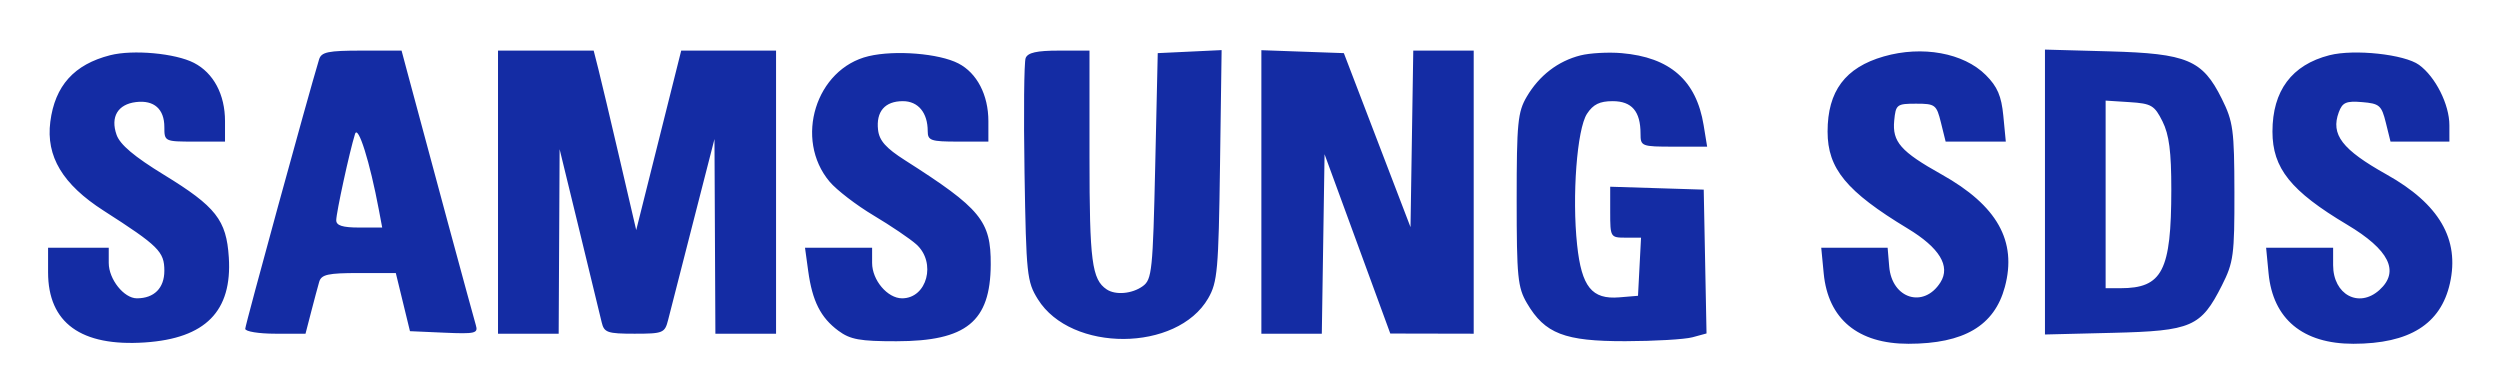
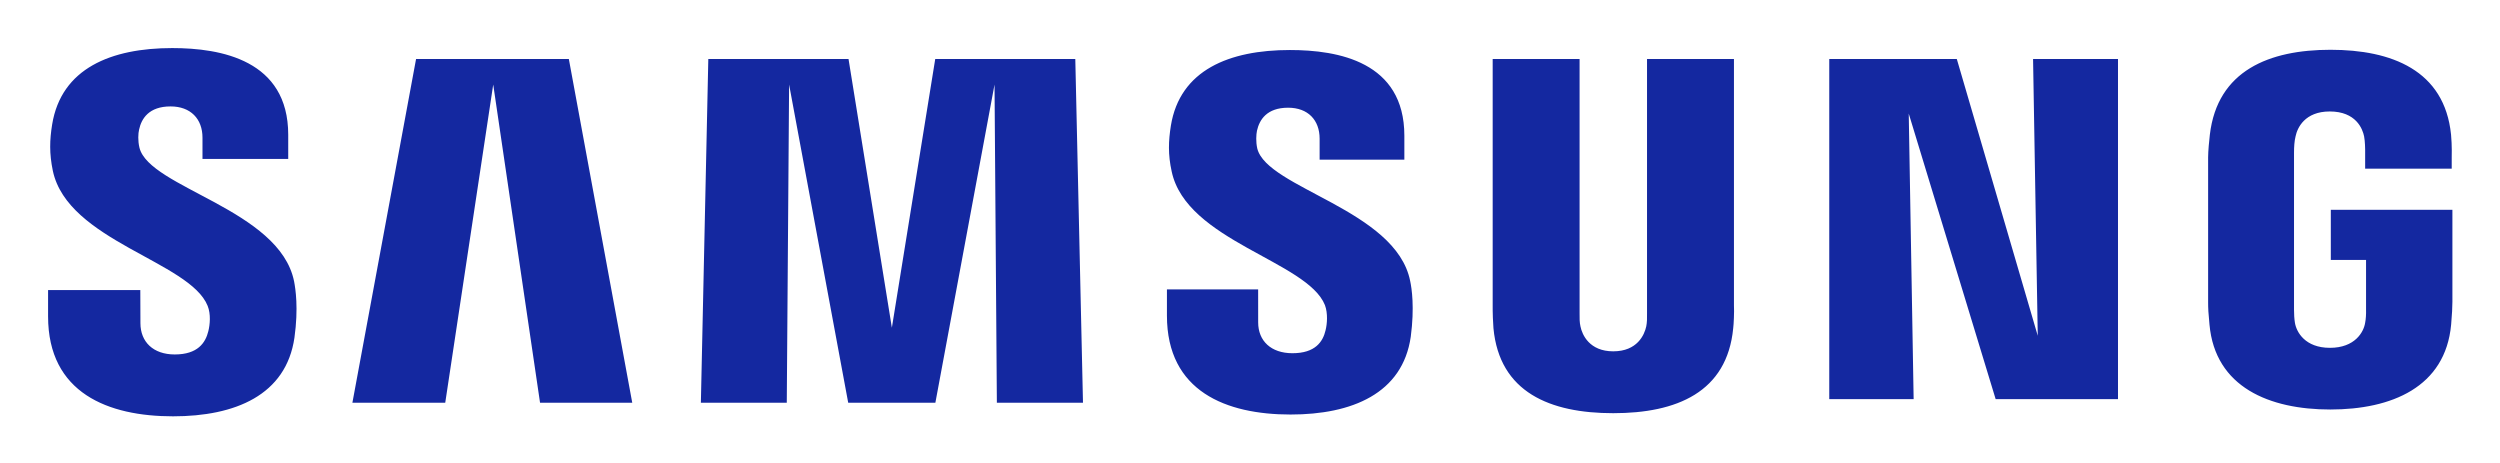
- <svg xmlns="http://www.w3.org/2000/svg" role="img" viewBox="19.49 17.99 494.52 77.02">
-   <path fill="#142ca4" fill-rule="evenodd" d="M41.275 28.914c-7.122 1.818-10.918 6.037-11.833 13.151C28.559 48.924 31.88 54.461 40 59.669c10.861 6.967 12 8.093 12 11.872C52 74.976 49.985 77 46.566 77 44.002 77 41 73.224 41 70v-3H29v4.852c0 10.007 6.519 14.726 19.169 13.875 11.968-.805 17.263-6.176 16.583-16.82-.472-7.398-2.553-10.046-12.838-16.344-5.883-3.603-8.684-5.967-9.365-7.904-1.249-3.55.242-6.051 3.862-6.481 3.551-.423 5.589 1.38 5.589 4.944 0 2.851.057 2.878 6 2.878h6v-4.05c0-5.264-2.264-9.518-6.129-11.517-3.68-1.903-12.083-2.672-16.596-1.519m41.329.836C80.41 36.988 68 82.263 68 83.031c0 .533 2.683.969 5.961.969h5.962l1.098-4.25c.604-2.338 1.327-5.037 1.606-6 .424-1.461 1.717-1.75 7.833-1.75h7.324l1.4 5.75 1.4 5.75 6.791.298c6.144.269 6.738.126 6.238-1.5-.464-1.513-9.814-36.033-13.555-50.048L98.923 28h-7.894c-6.65 0-7.978.276-8.425 1.75M118 56v28h12l.093-18.25.093-18.25 3.897 16c2.144 8.8 4.135 17.013 4.426 18.25.476 2.023 1.132 2.25 6.491 2.25 5.669 0 5.996-.135 6.657-2.75.383-1.513 2.601-10.175 4.929-19.25l4.232-16.5.091 19.25L161 84h12V28h-18.762l-4.45 17.75-4.45 17.75-3.256-14c-1.791-7.7-3.685-15.687-4.208-17.75l-.951-3.75H118v28m73.313-26.901c-10.455 2.481-14.789 16.429-7.716 24.834 1.385 1.645 5.304 4.654 8.71 6.685 3.406 2.031 7.205 4.601 8.443 5.712 3.998 3.587 2.125 10.67-2.821 10.67-2.885 0-5.929-3.594-5.929-7v-3h-13.272l.631 4.604c.816 5.951 2.465 9.216 5.964 11.806 2.357 1.745 4.258 2.089 11.5 2.081 13.817-.013 18.578-3.886 18.642-15.164.049-8.642-1.952-11.077-16.965-20.641-3.77-2.403-5.079-3.877-5.322-5.996-.418-3.64 1.351-5.69 4.909-5.69 3.024 0 4.913 2.281 4.913 5.934 0 1.858.603 2.066 6 2.066h6v-4.05c0-5.178-2.251-9.512-5.931-11.414-3.817-1.974-12.523-2.678-17.756-1.437m31.056.382c-.313.815-.411 11.052-.219 22.75.331 20.102.476 21.471 2.638 24.948 6.569 10.564 27.544 10.453 33.689-.179 1.839-3.182 2.052-5.572 2.341-26.299l.318-22.8-6.318.3-6.318.299-.5 22.332c-.462 20.632-.648 22.441-2.441 23.75-2.097 1.532-5.393 1.832-7.159.653-2.928-1.955-3.4-5.585-3.4-26.169V28h-6.031c-4.405 0-6.185.399-6.6 1.481M269 55.96V84h11.954l.273-17.75.273-17.75 6.5 17.733 6.5 17.733 8.25.017L311 84V28h-11.954l-.273 17.459-.273 17.459-6.592-17.209-6.593-17.209-8.157-.29-8.158-.291V55.96m63.123-27.013c-4.444 1.121-8.159 3.975-10.623 8.158-1.788 3.036-2 5.193-2 20.395 0 15.297.204 17.347 2.035 20.465 3.547 6.037 7.435 7.538 19.465 7.515 5.775-.011 11.75-.36 13.277-.776l2.778-.756-.278-14.224L356.5 55.5l-9.25-.288-9.25-.287v5.037c0 4.949.054 5.038 3.05 5.038h3.05l-.3 5.75-.3 5.75-3.693.307c-5.434.452-7.461-2.064-8.35-10.362-1.03-9.624-.028-22.924 1.956-25.952 1.217-1.858 2.51-2.493 5.075-2.493 3.788 0 5.512 2.012 5.512 6.434 0 2.495.182 2.566 6.588 2.566h6.588l-.694-4.25c-1.446-8.863-6.651-13.432-16.233-14.25-2.612-.223-6.269-.021-8.126.447m59.997.206c-7.629 2.194-11.12 6.86-11.12 14.865 0 7.334 3.735 11.856 15.832 19.167 6.31 3.813 8.524 7.442 6.498 10.653-3.285 5.208-9.608 3.263-10.14-3.119L392.879 67h-13.133l.487 5.074C381.1 81.097 387.006 86 397 85.993c10.971-.008 16.999-3.562 19.066-11.239 2.444-9.074-1.516-16.111-12.529-22.27-8.067-4.512-9.76-6.437-9.357-10.64.304-3.181.515-3.344 4.32-3.344 3.791 0 4.048.196 4.926 3.75l.927 3.75h11.901l-.489-5.093c-.378-3.932-1.168-5.771-3.465-8.069-4.382-4.382-12.564-5.876-20.18-3.685M424 55.977v28.178l13.431-.328c15.602-.38 17.422-1.171 21.569-9.379 2.304-4.56 2.498-6.006 2.474-18.453-.024-12.331-.241-13.938-2.5-18.484-3.813-7.671-6.821-8.938-22.224-9.361L424 27.799v28.178m56.275-27.065C472.821 30.819 469 35.937 469 44.018c0 7.251 3.622 11.769 14.755 18.405 8.343 4.972 10.469 9.254 6.416 12.922-4.063 3.677-9.171.939-9.171-4.916V67h-13.254l.487 5.074C469.1 81.097 475.006 86 485 85.993c11.096-.008 17.289-3.882 19.102-11.951 1.96-8.722-2.107-15.71-12.536-21.542-8.803-4.923-11.085-7.897-9.444-12.311.722-1.943 1.458-2.261 4.618-2 3.426.283 3.842.644 4.686 4.061l.927 3.75H504l-.002-3.25c-.002-4.101-2.749-9.563-5.998-11.926-2.875-2.091-12.827-3.164-17.725-1.912M436 56.445V75h2.935c8.287 0 10.051-3.42 10.058-19.5.003-7.525-.429-10.866-1.745-13.5-1.585-3.173-2.192-3.529-6.498-3.805L436 37.89v18.555M89.713 44.5C88.625 48.01 86 60.071 86 61.562 86 62.602 87.259 63 90.545 63h4.546l-.66-3.516c-1.782-9.499-4.118-16.918-4.718-14.984" />
+ <svg xmlns="http://www.w3.org/2000/svg" role="img" viewBox="-141.00 -141.00 7332.00 1357.00">
+   <defs>
+     <clipPath id="a" clipPathUnits="userSpaceOnUse">
+       <path d="M0 166.885h628.238V0H0z" />
+     </clipPath>
+   </defs>
+   <g clip-path="url(#a)" transform="matrix(12.94405 0 0 -12.94405 -540.036 1620.023)">
+     <path fill="#1428a0" fill-opacity="1" fill-rule="nonzero" stroke="none" d="M558.933 88.51V77.152h7.982V65.883c.025-1.007-.03-2.093-.203-2.962-.317-2.102-2.314-5.681-7.98-5.681-5.632 0-7.593 3.579-7.933 5.681-.143.869-.204 1.955-.204 2.962v35.593c0 1.259.085 2.637.352 3.68.387 1.897 2.068 5.638 7.743 5.638 5.957 0 7.444-3.944 7.785-5.638.224-1.122.237-3.004.237-3.004V97.83h19.613v2.555s.089 2.666-.149 5.154c-1.474 14.609-13.511 19.231-27.313 19.231-13.827 0-25.62-4.665-27.338-19.231-.155-1.332-.392-3.728-.392-5.154V67.643c0-1.426.046-2.53.31-5.136 1.28-14.207 13.593-19.243 27.365-19.243 13.857 0 26.085 5.036 27.387 19.243.231 2.606.255 3.71.286 5.136V88.51zm-135.235 34.165h-19.696V65.062c.031-1.004 0-2.132-.173-2.959-.411-1.934-2.05-5.656-7.484-5.656-5.364 0-7.046 3.722-7.426 5.656-.197.827-.222 1.955-.197 2.959v57.613h-19.69V66.85c-.025-1.439.088-4.379.173-5.149 1.359-14.547 12.824-19.27 27.14-19.27 14.344 0 25.802 4.723 27.186 19.27.109.77.252 3.71.167 5.149zm-180.97 0l-9.825-60.876-9.819 60.876h-31.771l-1.685-77.878h19.464l.527 72.094 13.392-72.094h19.748l13.404 72.094.529-72.094h19.513l-1.742 77.878zm-117.631 0l-14.426-77.878h21.037l10.871 72.094 10.61-72.094h20.891l-14.366 77.878zm367.435-62.701l-18.34 62.701h-28.9V45.609h19.118l-1.11 64.707 19.696-64.707h27.717v77.066H491.47zm-176.838 42.433c-.346 1.538-.246 3.172-.067 4.026.557 2.493 2.232 5.212 7.058 5.212 4.498 0 7.135-2.804 7.135-7.012v-4.762h19.2v5.428c0 16.78-15.044 19.416-25.936 19.416-13.718 0-24.921-4.522-26.967-17.148-.541-3.436-.675-6.486.186-10.378 3.336-15.743 30.743-20.31 34.721-30.266.702-1.886.501-4.291.143-5.708-.596-2.591-2.339-5.197-7.506-5.197-4.846 0-7.763 2.786-7.763 6.985l-.006 7.474h-20.666v-5.941c0-17.215 13.484-22.409 28.007-22.409 13.909 0 25.397 4.753 27.24 17.637.879 6.657.216 10.993-.137 12.626-3.22 16.147-32.431 21.004-34.642 30.017m-253.273.191c-.377 1.57-.289 3.227-.079 4.091.532 2.481 2.217 5.248 7.128 5.248 4.555 0 7.237-2.831 7.237-7.073v-4.82h19.425v5.471c0 16.941-15.274 19.641-26.285 19.641-13.833 0-25.136-4.592-27.204-17.309-.566-3.491-.663-6.562.155-10.497 3.372-15.922 31.05-20.526 35.077-30.601.754-1.873.526-4.278.152-5.75-.639-2.618-2.396-5.261-7.606-5.261-4.865 0-7.775 2.834-7.775 7.091l-.027 7.494H41.721v-5.955c0-17.412 13.675-22.648 28.311-22.648 14.071 0 25.626 4.795 27.511 17.828.937 6.718.234 11.09-.082 12.748-3.287 16.345-32.823 21.186-35.04 30.302" />
+   </g>
</svg>
